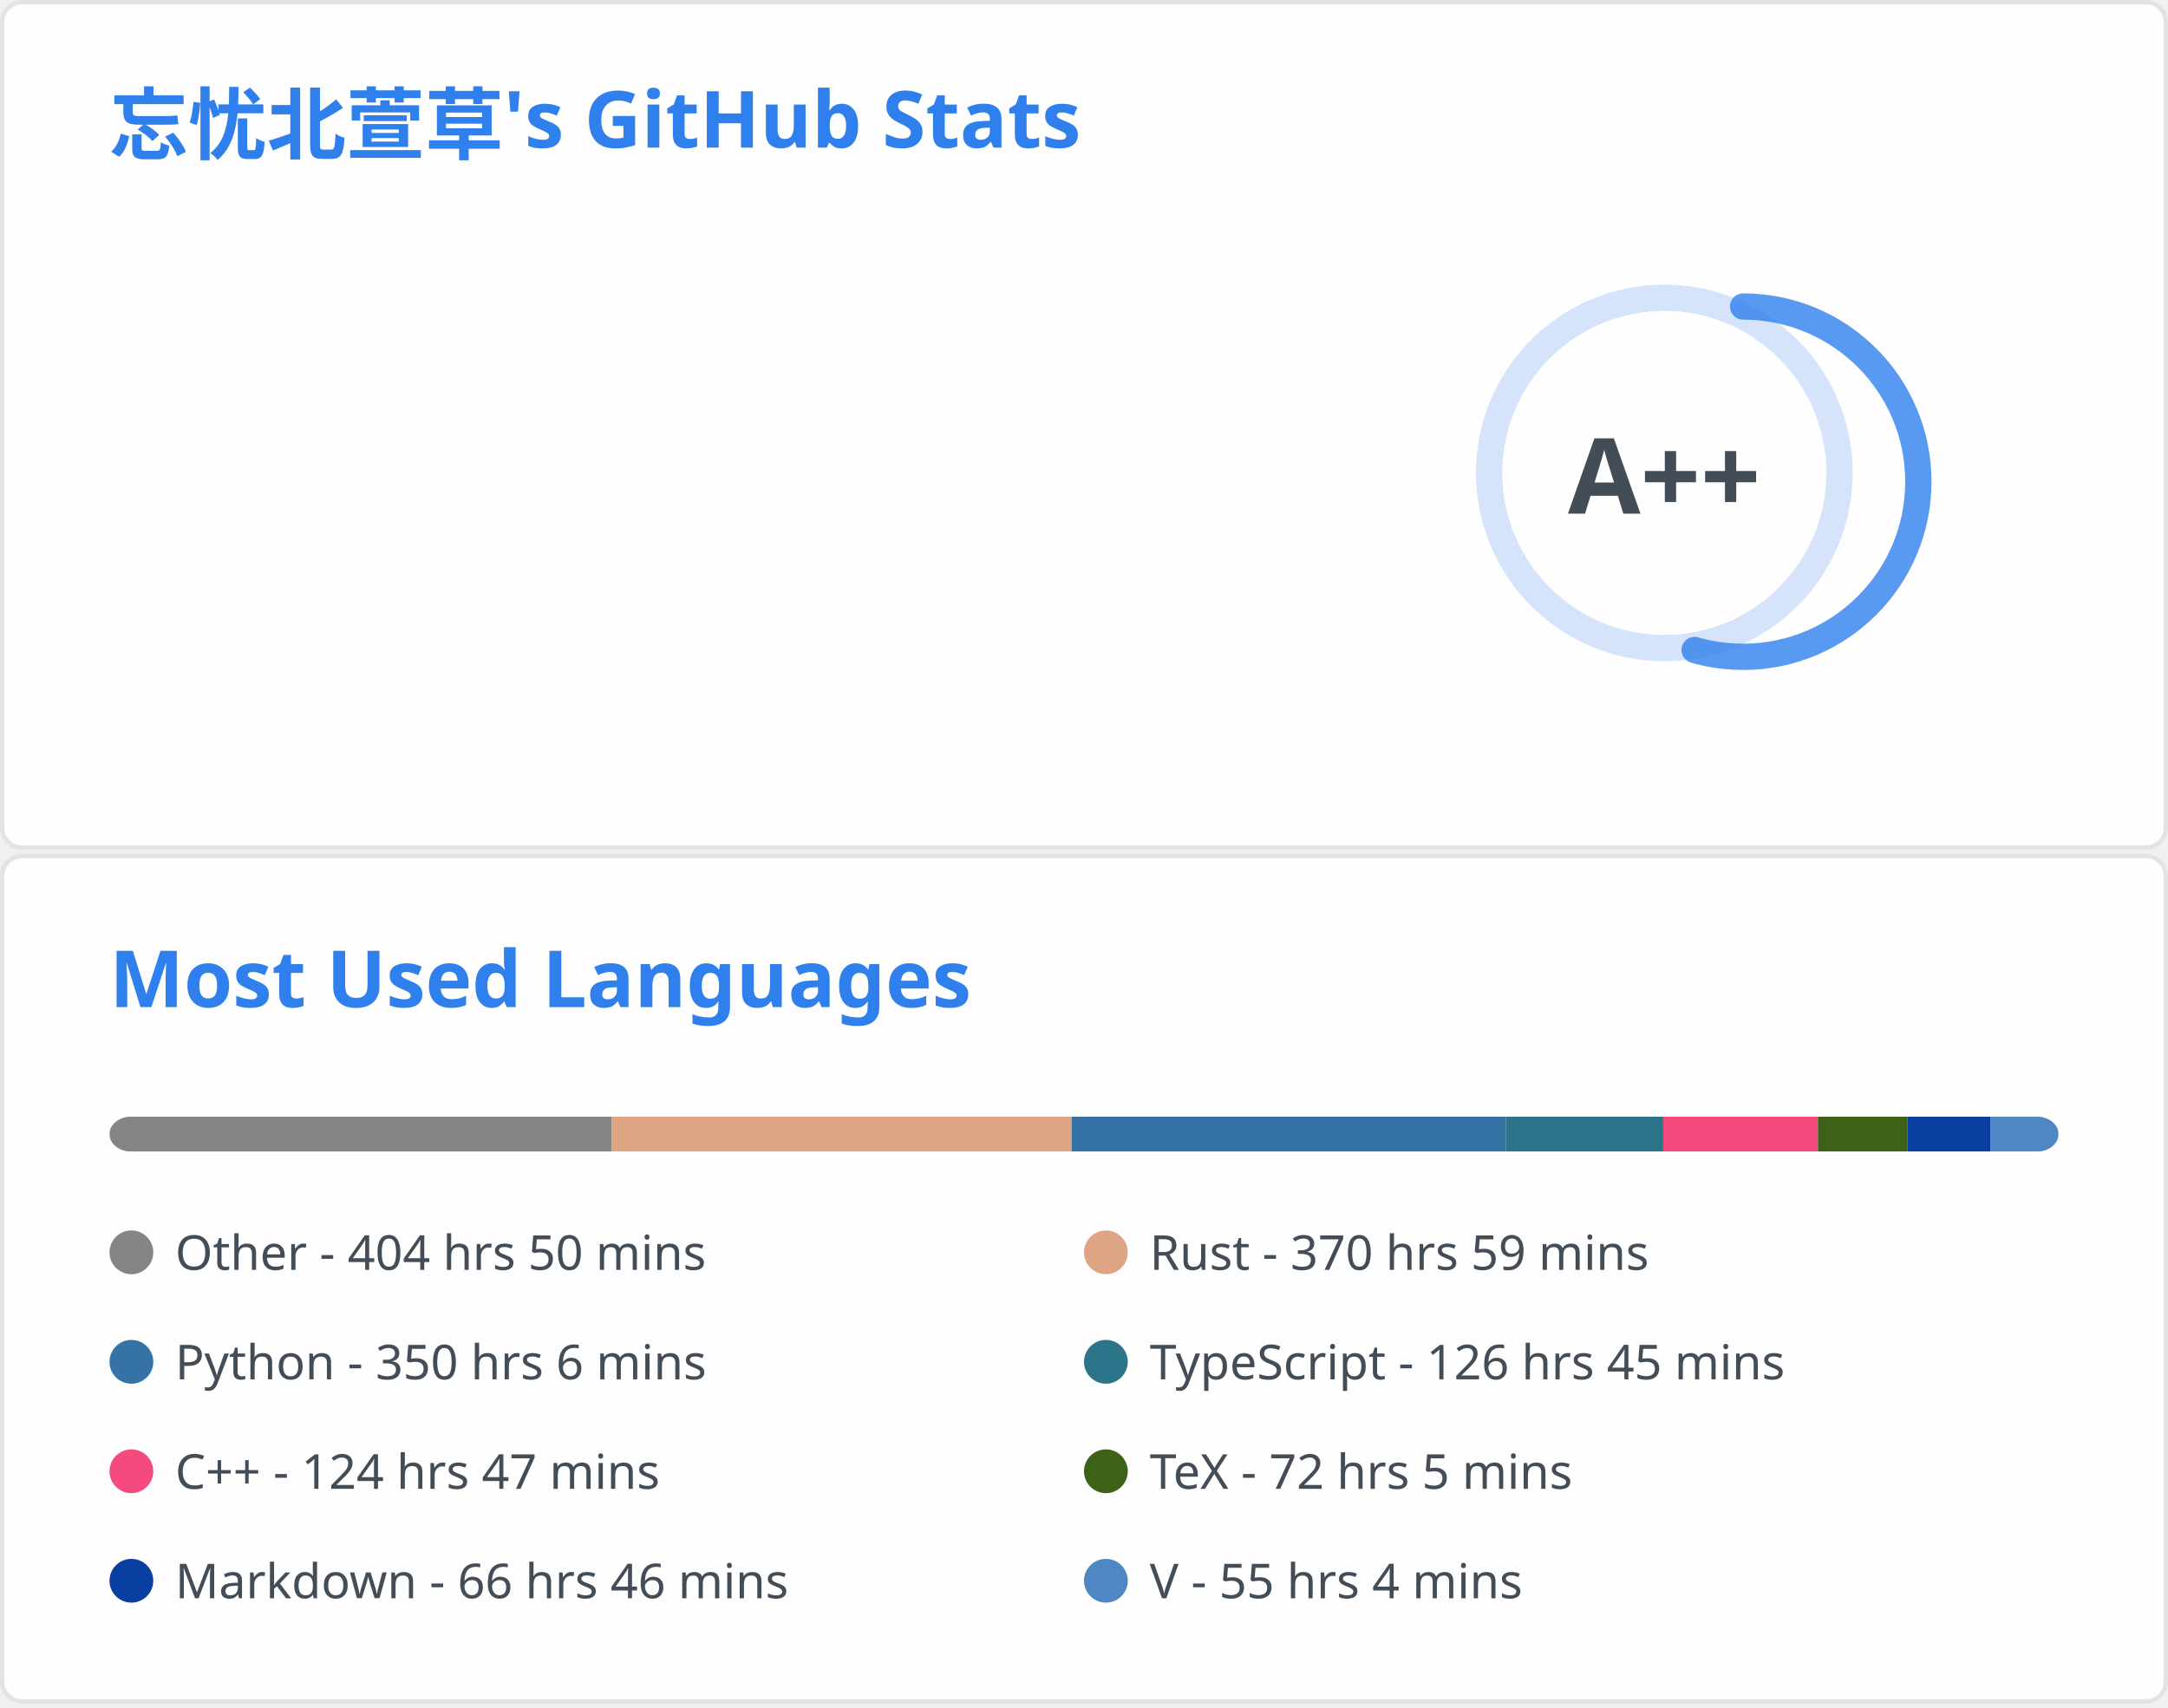
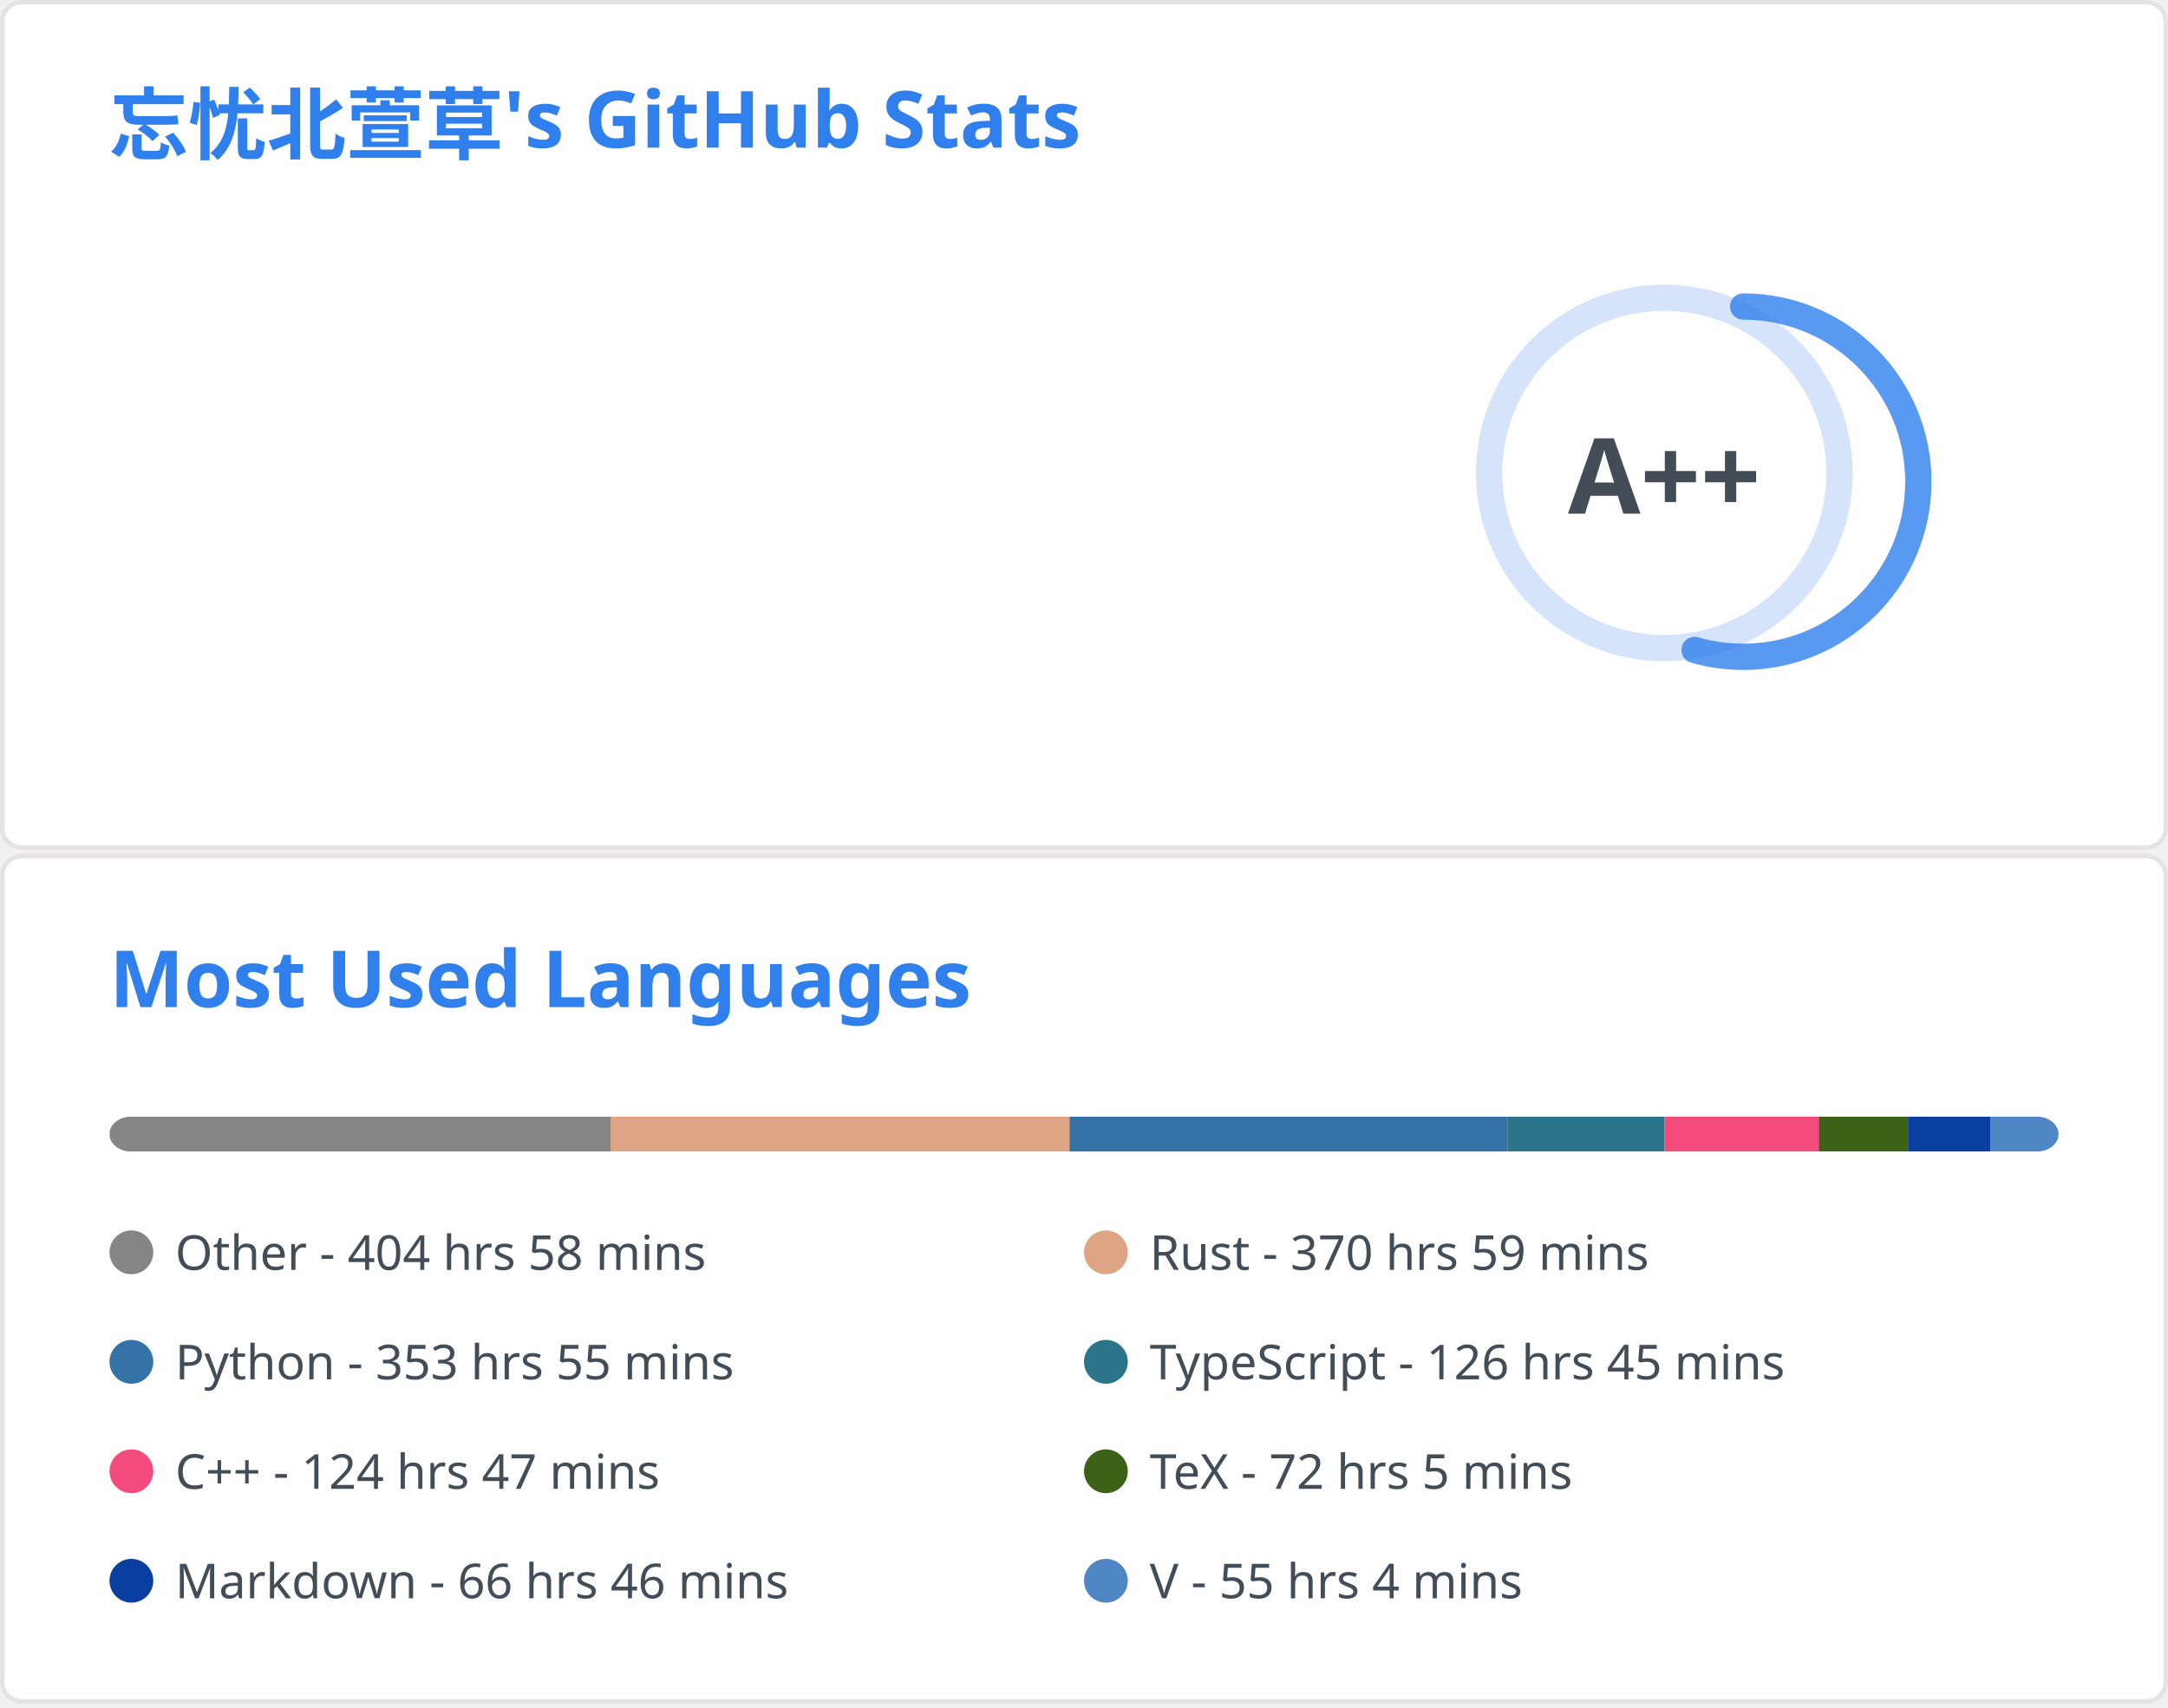
<svg xmlns="http://www.w3.org/2000/svg" aria-labelledby="descId" width="495" height="390" viewBox="0 0 495 390" fill="none">
  <svg width="495" height="195" fill="none" aria-labelledby="descId" viewBox="0 0 495 195" y="0">
    <style>@keyframes rankAnimation{0%{stroke-dashoffset:251.327}}@keyframes scaleInAnimation{0%{transform:translate(-5px,5px) scale(0)}to{transform:translate(-5px,5px) scale(1)}}@keyframes fadeInAnimation{0%{opacity:0}to{opacity:1}}.stat{font:600 14px"Segoe UI",Ubuntu,Sans-Serif;fill:#434d58}.bold{font:700 14px"Segoe UI",Ubuntu,Sans-Serif}.icon{fill:#4c71f2}.stagger{opacity:0;animation:fadeInAnimation .3s ease-in-out forwards}.rank-circle,.rank-circle-rim{stroke:#2f80ed33;fill:none;stroke-width:6}.rank-circle{stroke:#2f80edcc;stroke-dasharray:250;stroke-linecap:round;transform-origin:-10px 8px;transform:rotate(-90deg);stroke-dashoffset:113.097}.rank-text{font:800 24px"Segoe UI",Ubuntu,Sans-Serif;fill:#434d58;transform:translate(-5px,5px)}.rank-circle{animation:rankAnimation 1s forwards ease-in-out}.rank-text{animation:scaleInAnimation .3s ease-in-out forwards}@supports (-moz-appearance:auto){.header{font-size:15.3px}}.lang-name{font:400 11px"Segoe UI",Ubuntu,Sans-Serif;fill:#434d58}.header{font:600 18px"Segoe UI",Ubuntu,Sans-Serif;fill:#2f80ed;animation:fadeInAnimation .8s ease-in-out forwards}@supports (-moz-appearance:auto){.header{font-size:15.3px}}</style>
    <rect width="494" height="99%" x=".5" y=".5" fill="#fffefe" stroke="#e4e2e2" rx="4.5" />
    <text class="header" transform="translate(25 35)">忘忧北萱草's GitHub Stats</text>
    <svg y="60">
      <g transform="translate(390 40)">
        <circle cx="-10" cy="8" r="40" class="rank-circle-rim" />
        <circle cx="-10" cy="8" r="40" class="rank-circle" />
        <text x="-5" y="3" alignment-baseline="central" class="rank-text" dominant-baseline="central" text-anchor="middle">A++</text>
      </g>
      <svg>
        <g class="stagger" style="animation-delay: 450ms" transform="translate(25)">
          <svg width="16" height="16" class="icon" viewBox="0 0 16 16">
            <path fill-rule="evenodd" d="M8 .25a.75.75 0 0 1 .673.418l1.882 3.815 4.21.612a.75.75 0 0 1 .416 1.279l-3.046 2.97.719 4.192a.75.75 0 0 1-1.088.791L8 12.347l-3.766 1.98a.75.75 0 0 1-1.088-.79l.72-4.194L.818 6.374a.75.75 0 0 1 .416-1.28l4.21-.611L7.327.668A.75.75 0 0 1 8 .25zm0 2.445L6.615 5.5a.75.75 0 0 1-.564.41l-3.097.45 2.24 2.184a.75.75 0 0 1 .216.664l-.528 3.084 2.769-1.456a.75.75 0 0 1 .698 0l2.77 1.456-.53-3.084a.75.75 0 0 1 .216-.664l2.24-2.183-3.096-.45a.75.75 0 0 1-.564-.41L8 2.694v.001z" />
          </svg>
          <text x="25" y="12.5" class="stat bold">Total Stars Earned:</text>
          <text x="170" y="12.5" class="stat">395</text>
        </g>
        <g class="stagger" style="animation-delay: 600ms" transform="translate(25 25)">
          <svg width="16" height="16" class="icon" viewBox="0 0 16 16">
            <path fill-rule="evenodd" d="M1.643 3.143.427 1.927A.25.25 0 0 0 0 2.104V5.75c0 .138.112.25.25.25h3.646a.25.25 0 0 0 .177-.427L2.715 4.215a6.5 6.5 0 1 1-1.18 4.458.75.75 0 1 0-1.493.154 8.001 8.001 0 1 0 1.6-5.684zM7.75 4a.75.75 0 0 1 .75.75v2.992l2.028.812a.75.75 0 0 1-.557 1.392l-2.5-1A.75.75 0 0 1 7 8.25v-3.5A.75.75 0 0 1 7.75 4z" />
          </svg>
          <text x="25" y="12.5" class="stat bold">Total Commits:</text>
-           <text x="170" y="12.5" class="stat">364</text>
+           <text x="170" y="12.5" class="stat">363</text>
        </g>
        <g class="stagger" style="animation-delay: 750ms" transform="translate(25 50)">
          <svg width="16" height="16" class="icon" viewBox="0 0 16 16">
            <path fill-rule="evenodd" d="M7.177 3.073 9.573.677A.25.25 0 0 1 10 .854v4.792a.25.25 0 0 1-.427.177L7.177 3.427a.25.25 0 0 1 0-.354zM3.75 2.5a.75.75 0 1 0 0 1.5.75.75 0 0 0 0-1.5zm-2.25.75a2.25 2.25 0 1 1 3 2.122v5.256a2.251 2.251 0 1 1-1.5 0V5.372A2.25 2.25 0 0 1 1.5 3.25zM11 2.5h-1V4h1a1 1 0 0 1 1 1v5.628a2.251 2.251 0 1 0 1.5 0V5A2.5 2.5 0 0 0 11 2.5zm1 10.25a.75.75 0 1 1 1.5 0 .75.75 0 0 1-1.5 0zM3.75 12a.75.75 0 1 0 0 1.5.75.75 0 0 0 0-1.5z" />
          </svg>
          <text x="25" y="12.5" class="stat bold">Total PRs:</text>
          <text x="170" y="12.5" class="stat">61</text>
        </g>
        <g class="stagger" style="animation-delay: 900ms" transform="translate(25 75)">
          <svg width="16" height="16" class="icon" viewBox="0 0 16 16">
            <path fill-rule="evenodd" d="M8 1.5a6.5 6.5 0 1 0 0 13 6.5 6.5 0 0 0 0-13zM0 8a8 8 0 1 1 16 0A8 8 0 0 1 0 8zm9 3a1 1 0 1 1-2 0 1 1 0 0 1 2 0zm-.25-6.25a.75.75 0 0 0-1.5 0v3.5a.75.75 0 0 0 1.5 0v-3.5z" />
          </svg>
          <text x="25" y="12.5" class="stat bold">Total Issues:</text>
          <text x="170" y="12.5" class="stat">15</text>
        </g>
        <g class="stagger" style="animation-delay: 1050ms" transform="translate(25 100)">
          <svg width="16" height="16" class="icon" viewBox="0 0 16 16">
            <path fill-rule="evenodd" d="M2 2.5A2.5 2.5 0 0 1 4.5 0h8.75a.75.75 0 0 1 .75.75v12.5a.75.75 0 0 1-.75.75h-2.5a.75.75 0 1 1 0-1.5h1.75v-2h-8a1 1 0 0 0-.714 1.7.75.75 0 0 1-1.072 1.05A2.495 2.495 0 0 1 2 11.5v-9zm10.5-1V9h-8c-.356 0-.694.074-1 .208V2.5a1 1 0 0 1 1-1h8zM5 12.25v3.25a.25.25 0 0 0 .4.2l1.45-1.087a.25.25 0 0 1 .3 0L8.6 15.7a.25.25 0 0 0 .4-.2v-3.25a.25.25 0 0 0-.25-.25h-3.5a.25.25 0 0 0-.25.25z" />
          </svg>
          <text x="25" y="12.5" class="stat bold">Contributed to:</text>
          <text x="170" y="12.5" class="stat">52</text>
        </g>
      </svg>
    </svg>
  </svg>
  <svg width="495" height="195" fill="none" aria-labelledby="descId" viewBox="0 0 495 195" y="195">
    <style>@keyframes rankAnimation{0%{stroke-dashoffset:251.327}}@keyframes scaleInAnimation{0%{transform:translate(-5px,5px) scale(0)}to{transform:translate(-5px,5px) scale(1)}}@keyframes fadeInAnimation{0%{opacity:0}to{opacity:1}}.stat{font:600 14px"Segoe UI",Ubuntu,Sans-Serif;fill:#434d58}.bold{font:700 14px"Segoe UI",Ubuntu,Sans-Serif}.icon{fill:#4c71f2}.stagger{opacity:0;animation:fadeInAnimation .3s ease-in-out forwards}.rank-circle,.rank-circle-rim{stroke:#2f80ed33;fill:none;stroke-width:6}.rank-circle{stroke:#2f80edcc;stroke-dasharray:250;stroke-linecap:round;transform-origin:-10px 8px;transform:rotate(-90deg);stroke-dashoffset:113.097}.rank-text{font:800 24px"Segoe UI",Ubuntu,Sans-Serif;fill:#434d58;transform:translate(-5px,5px)}.rank-circle{animation:rankAnimation 1s forwards ease-in-out}.rank-text{animation:scaleInAnimation .3s ease-in-out forwards}@supports (-moz-appearance:auto){.header{font-size:15.3px}}.lang-name{font:400 11px"Segoe UI",Ubuntu,Sans-Serif;fill:#434d58}.header{font:600 18px"Segoe UI",Ubuntu,Sans-Serif;fill:#2f80ed;animation:fadeInAnimation .8s ease-in-out forwards}@supports (-moz-appearance:auto){.header{font-size:15.3px}}</style>
    <rect width="494" height="99%" x=".5" y=".5" fill="#fffefe" stroke="#e4e2e2" rx="4.5" />
    <text class="header" transform="translate(25 35)">Most Used Languages</text>
    <svg y="60">
      <svg>
        <mask id="rect-mask">
          <rect width="445" height="8" x="25" fill="#fff" rx="5" />
        </mask>
        <path fill="#ddd" d="M25 0h445v8H25z" mask="url(#rect-mask)" />
-         <path fill="#858585" d="M25 0h114.632v8H25z" mask="url(#rect-mask)" />
-         <path fill="#dea584" d="M139.632 0h105.064v8H139.632z" mask="url(#rect-mask)" />
-         <path fill="#3572A5" d="M244.697 0h99.146v8h-99.146z" mask="url(#rect-mask)" />
-         <path fill="#2b7489" d="M343.843 0h35.912v8h-35.912z" mask="url(#rect-mask)" />
-         <path fill="#f34b7d" d="M379.754 0h35.333v8h-35.333z" mask="url(#rect-mask)" />
-         <path fill="#3D6117" d="M415.087 0h20.425v8h-20.425z" mask="url(#rect-mask)" />
-         <path fill="#083fa1" d="M435.513 0h18.913v8h-18.913z" mask="url(#rect-mask)" />
-         <path fill="#4f87c4" d="M454.425 0H470v8h-15.575z" mask="url(#rect-mask)" />
+         <path fill="#858585" d="M25 0h114.41v8H25z" mask="url(#rect-mask)" />
+         <path fill="#dea584" d="M139.409 0h104.797v8H139.409z" mask="url(#rect-mask)" />
+         <path fill="#3572A5" d="M244.207 0h99.992v8h-99.992z" mask="url(#rect-mask)" />
+         <path fill="#2b7489" d="M344.199 0h35.823v8h-35.823z" mask="url(#rect-mask)" />
+         <path fill="#f34b7d" d="M380.021 0h35.244v8h-35.244z" mask="url(#rect-mask)" />
+         <path fill="#3D6117" d="M415.265 0h20.381v8h-20.381z" mask="url(#rect-mask)" />
+         <path fill="#083fa1" d="M435.646 0h18.868v8h-18.868z" mask="url(#rect-mask)" />
+         <path fill="#4f87c4" d="M454.514 0h15.575v8h-15.575z" mask="url(#rect-mask)" />
        <g transform="translate(25 25)">
          <circle cx="5" cy="6" r="5" fill="#858585" />
-           <text x="15" y="10" class="lang-name">Other - 404 hrs 50 mins</text>
+           <text x="15" y="10" class="lang-name">Other - 404 hrs 58 mins</text>
        </g>
        <g transform="translate(247.5 25)">
          <circle cx="5" cy="6" r="5" fill="#dea584" />
          <text x="15" y="10" class="lang-name">Rust - 370 hrs 59 mins</text>
        </g>
        <g transform="translate(25 50)">
          <circle cx="5" cy="6" r="5" fill="#3572A5" />
-           <text x="15" y="10" class="lang-name">Python - 350 hrs 6 mins</text>
+           <text x="15" y="10" class="lang-name">Python - 353 hrs 55 mins</text>
        </g>
        <g transform="translate(247.5 50)">
          <circle cx="5" cy="6" r="5" fill="#2b7489" />
          <text x="15" y="10" class="lang-name">TypeScript - 126 hrs 45 mins</text>
        </g>
        <g transform="translate(25 75)">
          <circle cx="5" cy="6" r="5" fill="#f34b7d" />
          <text x="15" y="10" class="lang-name">C++ - 124 hrs 47 mins</text>
        </g>
        <g transform="translate(247.5 75)">
          <circle cx="5" cy="6" r="5" fill="#3D6117" />
          <text x="15" y="10" class="lang-name">TeX - 72 hrs 5 mins</text>
        </g>
        <g transform="translate(25 100)">
          <circle cx="5" cy="6" r="5" fill="#083fa1" />
          <text x="15" y="10" class="lang-name">Markdown - 66 hrs 46 mins</text>
        </g>
        <g transform="translate(247.5 100)">
          <circle cx="5" cy="6" r="5" fill="#4f87c4" />
          <text x="15" y="10" class="lang-name">V - 55 hrs 4 mins</text>
        </g>
      </svg>
    </svg>
  </svg>
</svg>
